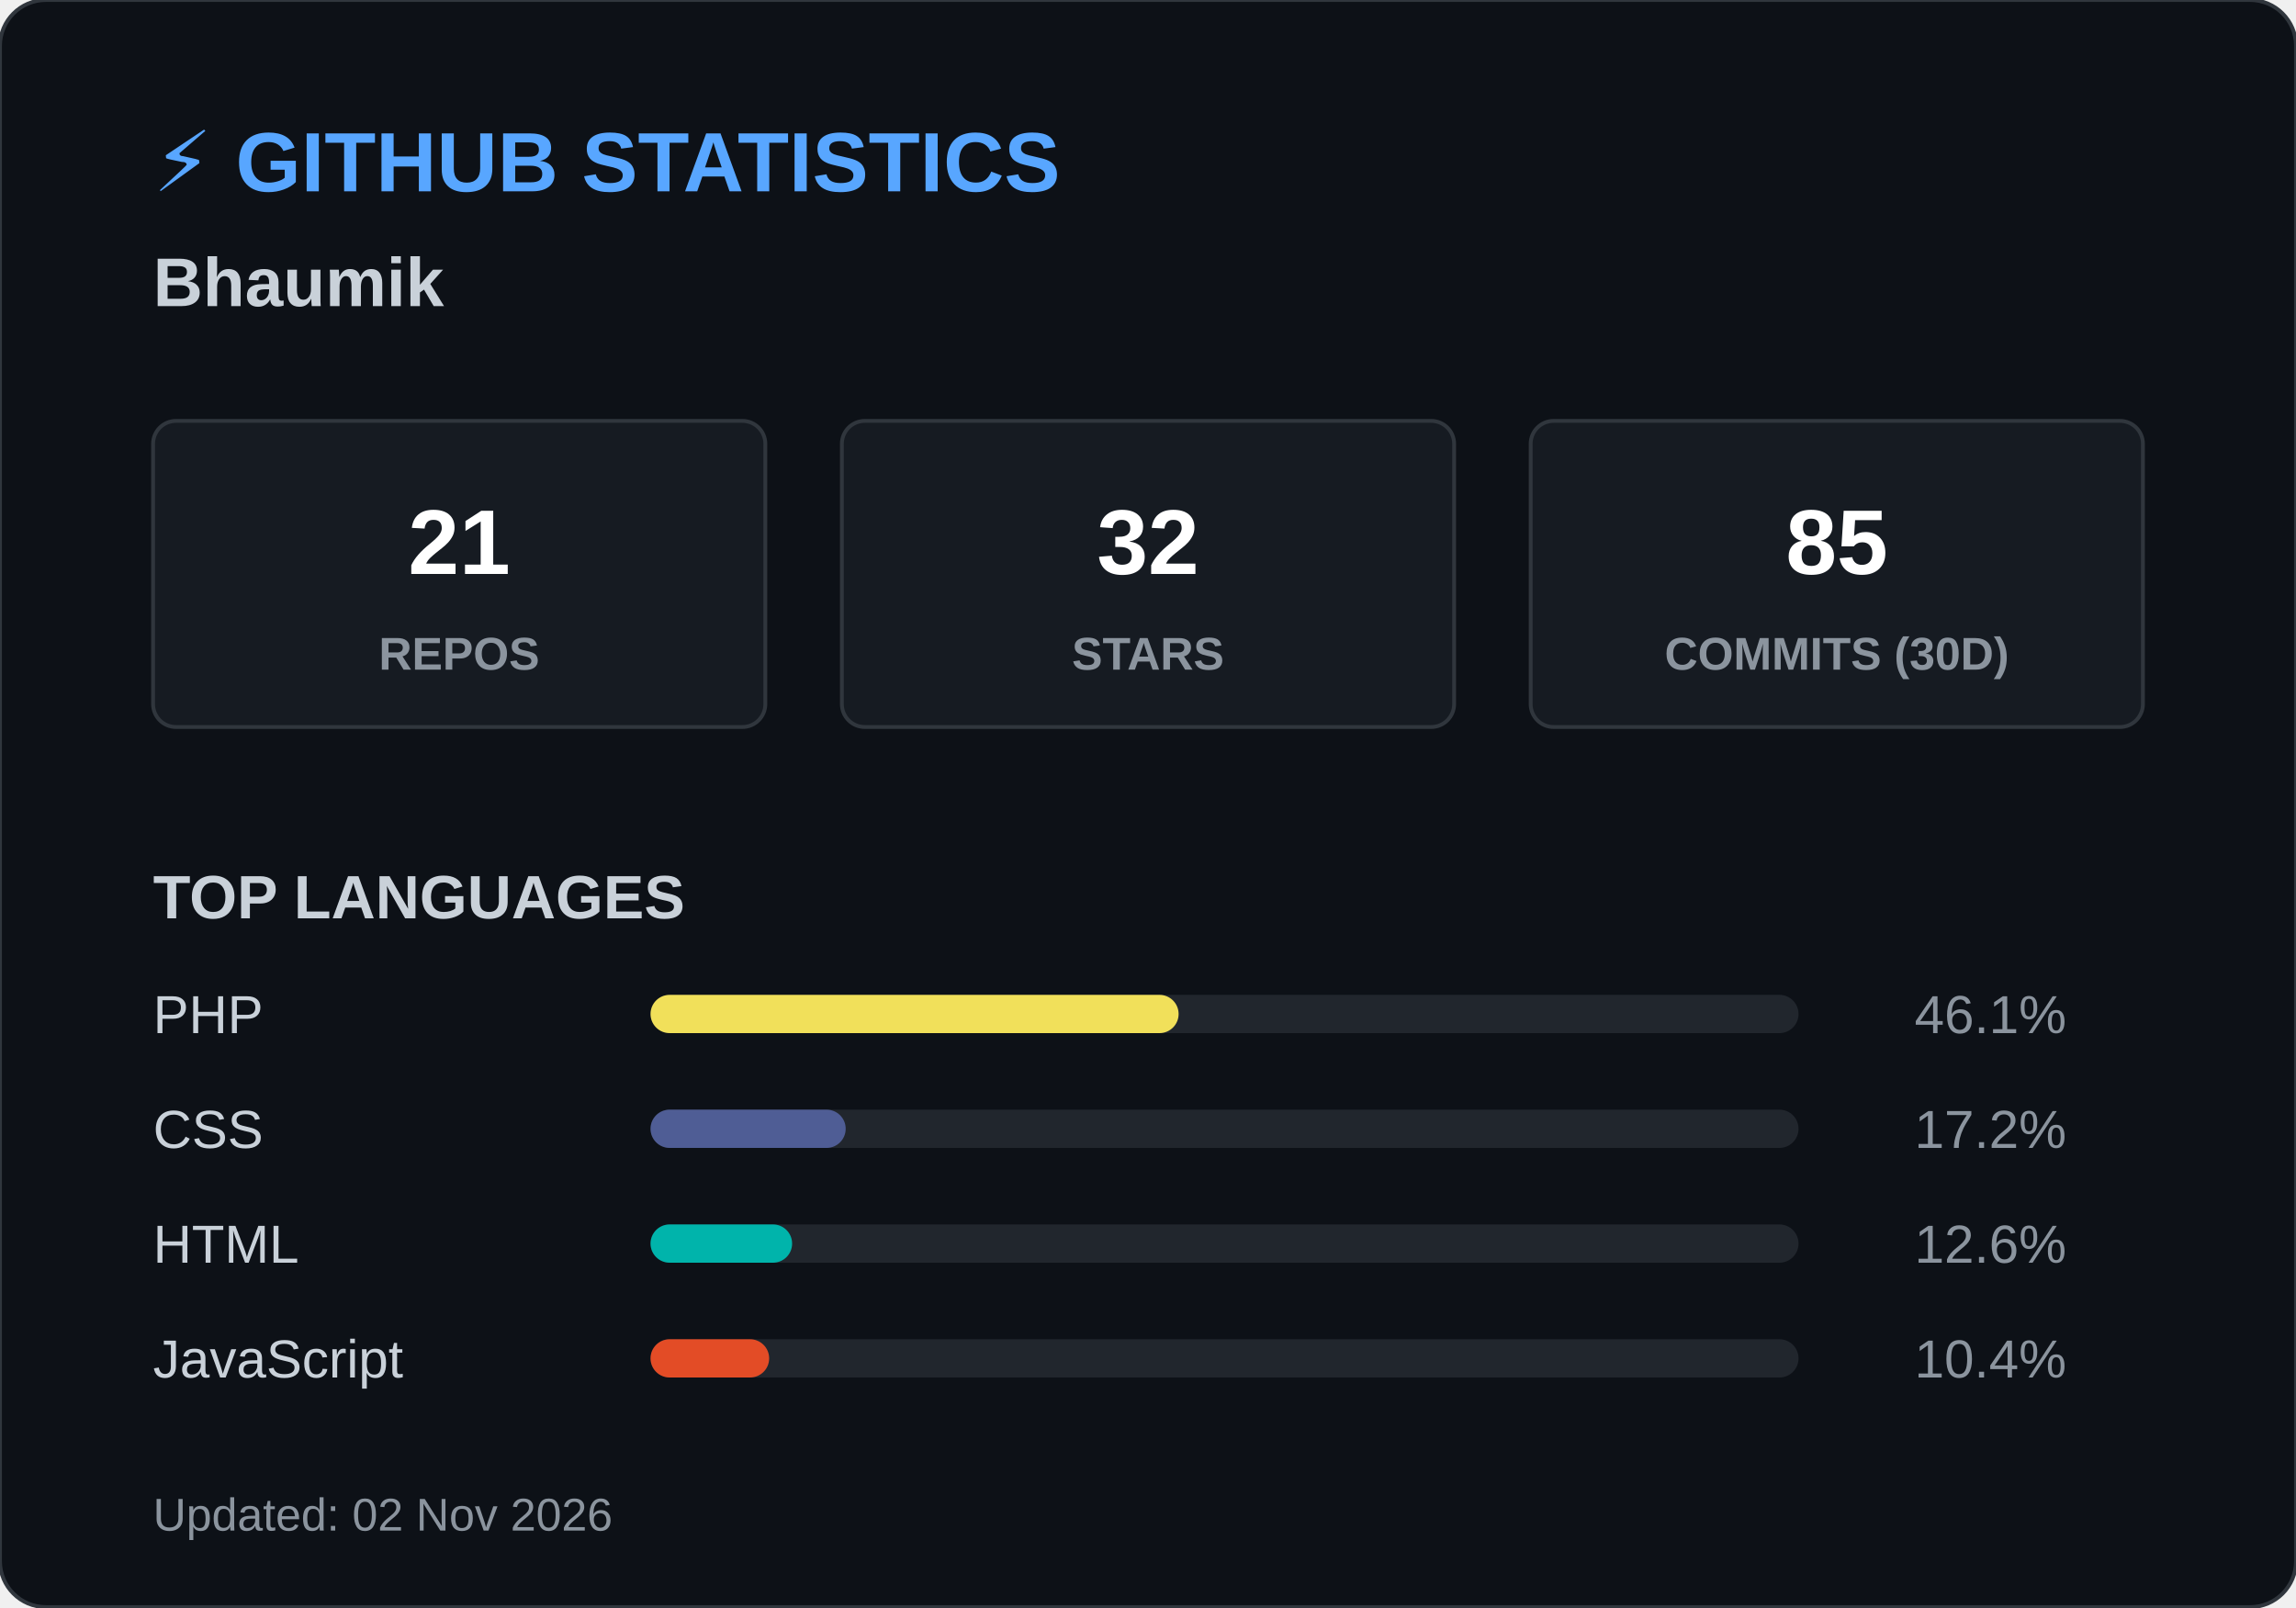
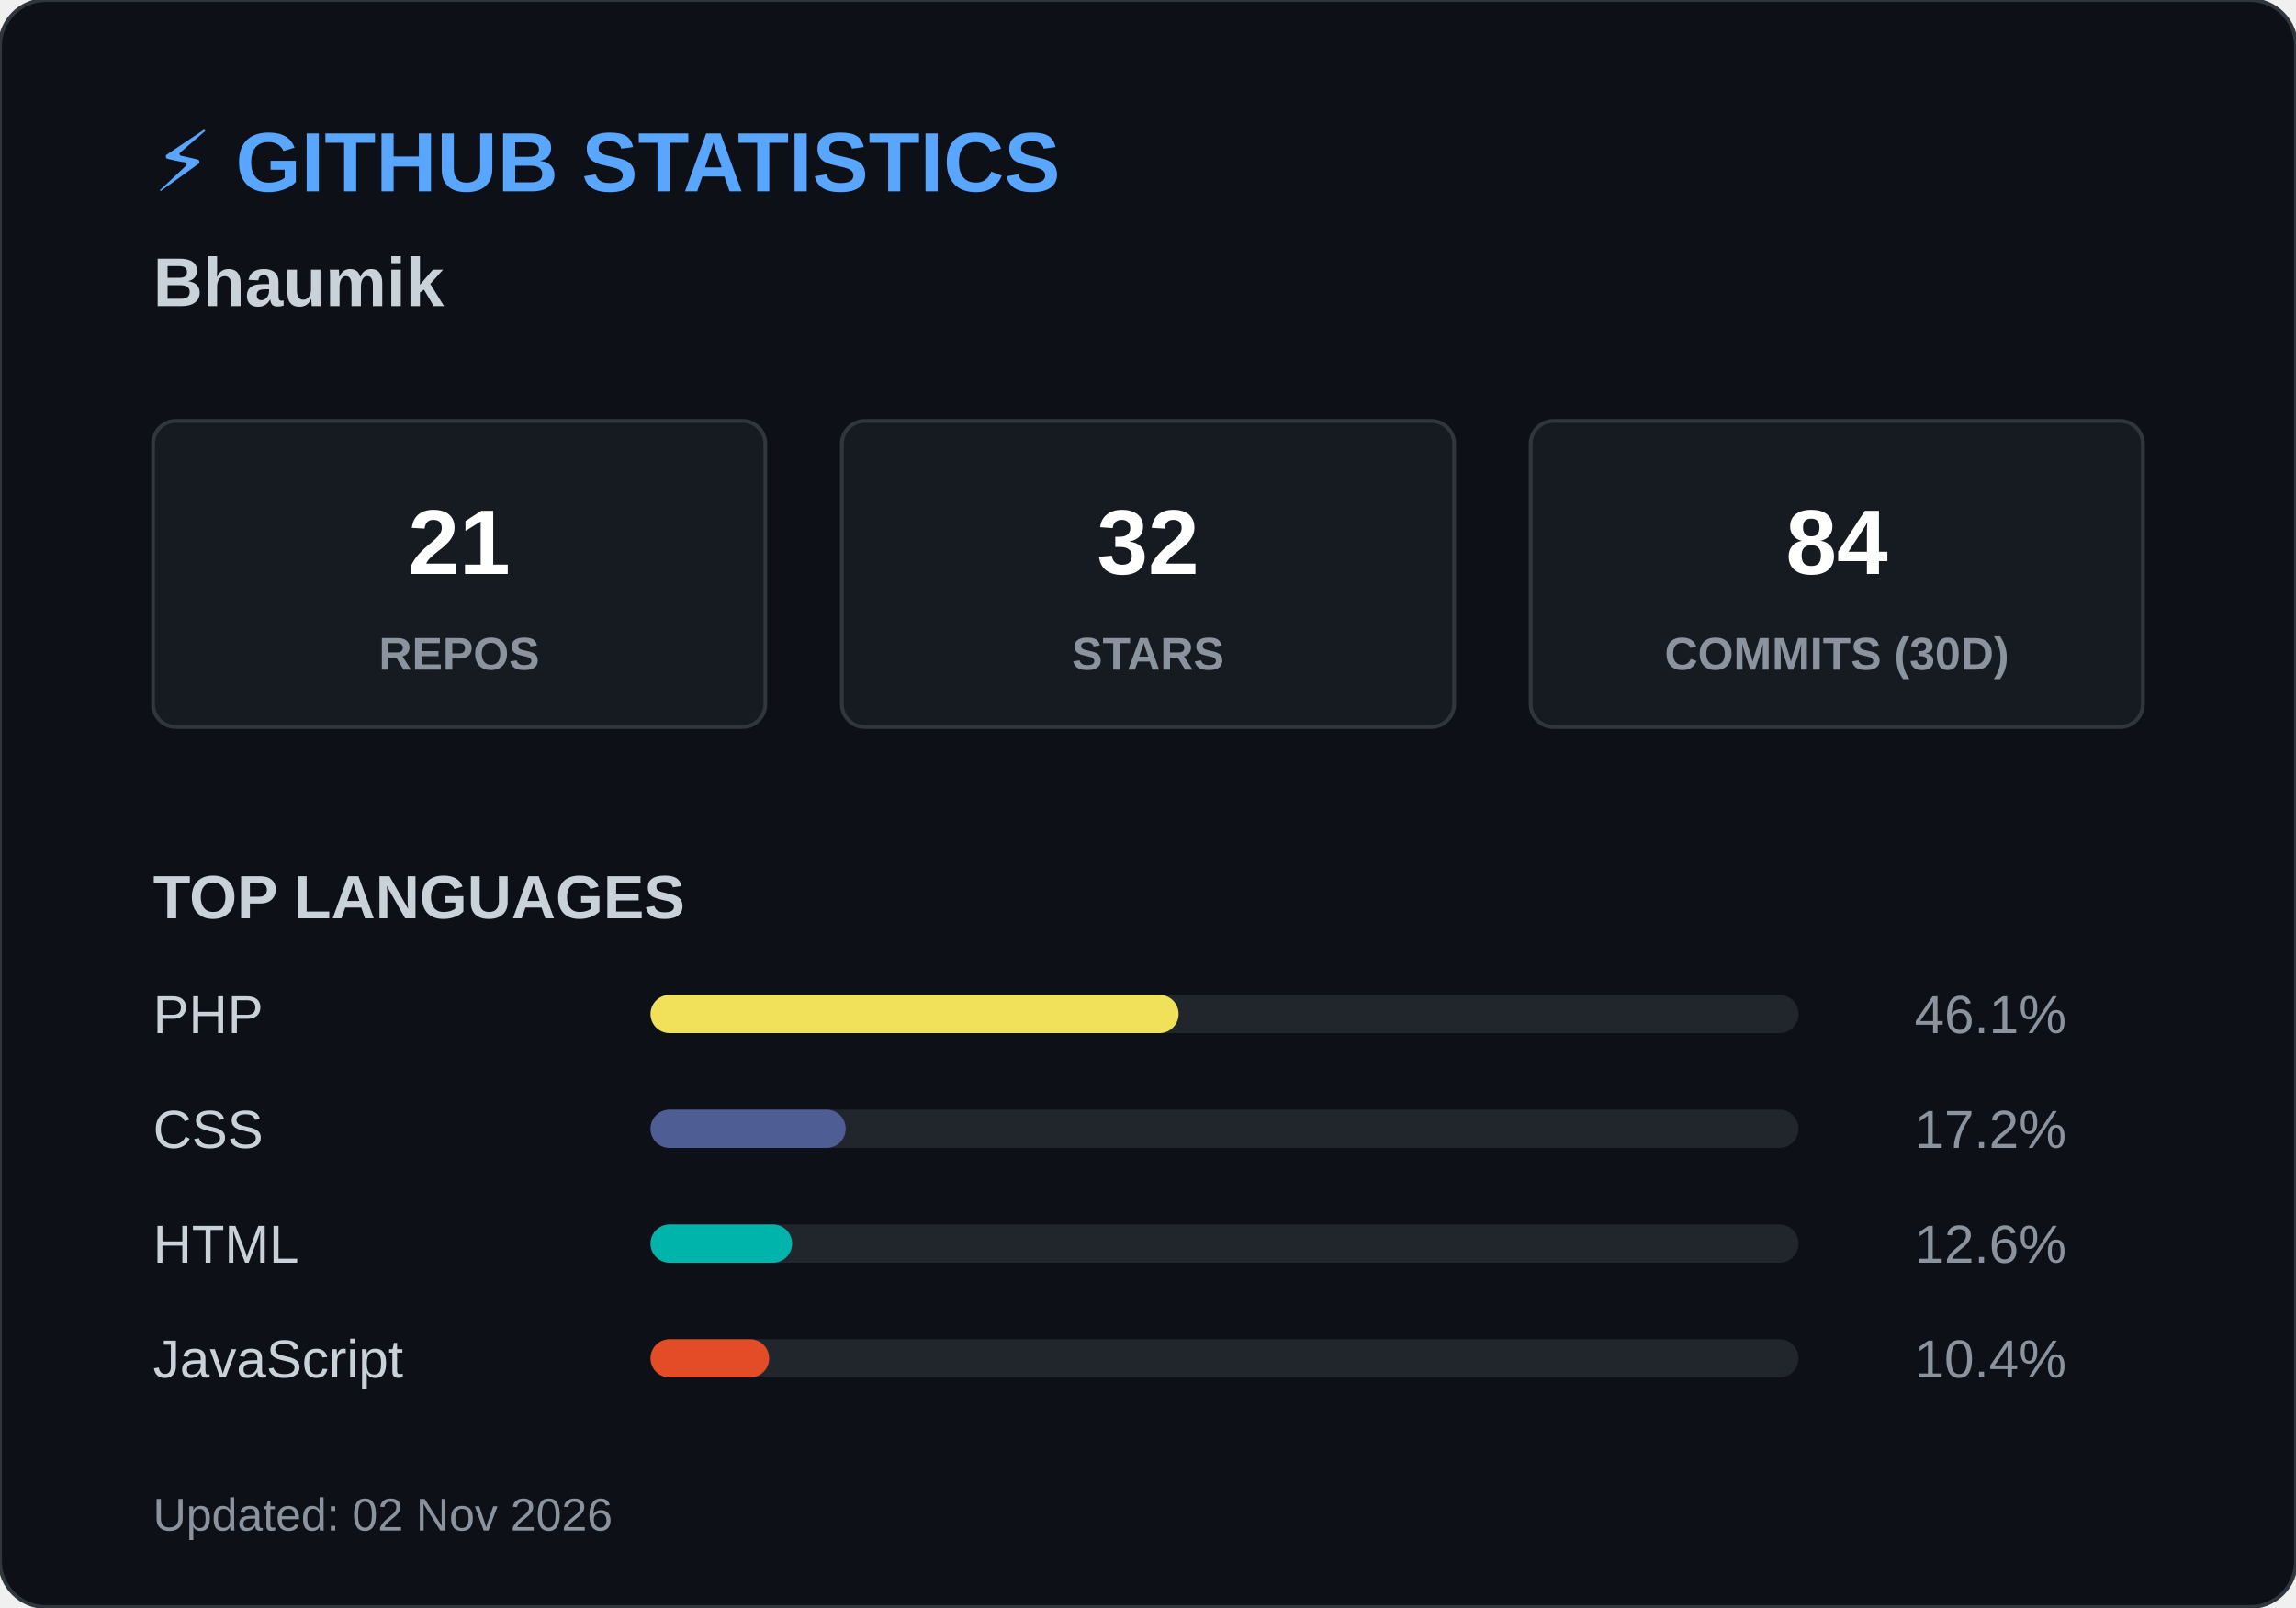
<svg xmlns="http://www.w3.org/2000/svg" width="600" height="420">
  <style>
        .header { font: bold 22px 'Segoe UI', Arial, sans-serif; fill: #58a6ff; }
        .name { font: bold 18px 'Segoe UI', Arial, sans-serif; fill: #c9d1d9; }
        .box { fill: #161b22; stroke: #30363d; stroke-width: 1; rx: 6; }
        .box-num { font: bold 24px 'Segoe UI', Arial, sans-serif; fill: #ffffff; }
        .box-text { font: 12px 'Segoe UI', Arial, sans-serif; fill: #8b949e; font-weight: bold; }
        .title { font: bold 16px 'Segoe UI', Arial, sans-serif; fill: #c9d1d9; }
        .lang-text { font: 14px 'Segoe UI', Arial, sans-serif; fill: #c9d1d9; }
        .lang-pct { font: 14px 'Segoe UI', Arial, sans-serif; fill: #8b949e; text-anchor: end; }
        .footer { font: 12px 'Segoe UI', Arial, sans-serif; fill: #8b949e; }
    </style>
  <rect width="600" height="420" rx="12" fill="#0d1117" stroke="#30363d" stroke-width="1" />
  <text x="40" y="50" class="header">⚡ GITHUB STATISTICS</text>
  <text x="40" y="80" class="name">Bhaumik </text>
  <rect x="40" y="110" width="160" height="80" class="box" />
  <text x="120" y="150" class="box-num" text-anchor="middle">21</text>
  <text x="120" y="175" class="box-text" text-anchor="middle">REPOS</text>
  <rect x="220" y="110" width="160" height="80" class="box" />
  <text x="300" y="150" class="box-num" text-anchor="middle">32</text>
  <text x="300" y="175" class="box-text" text-anchor="middle">STARS</text>
  <rect x="400" y="110" width="160" height="80" class="box" />
-   <text x="480" y="150" class="box-num" text-anchor="middle">85</text>
+   <text x="480" y="150" class="box-num" text-anchor="middle">84</text>
  <text x="480" y="175" class="box-text" text-anchor="middle">COMMITS (30D)</text>
  <text x="40" y="240" class="title">TOP LANGUAGES</text>
  <text x="40" y="270" class="lang-text">PHP</text>
  <rect x="170" y="260" width="300" height="10" rx="5" fill="#21262d" />
  <rect x="170" y="260" width="138" height="10" rx="5" fill="#f1e05a" />
  <text x="540" y="270" class="lang-pct">46.1%</text>
  <text x="40" y="300" class="lang-text">CSS</text>
  <rect x="170" y="290" width="300" height="10" rx="5" fill="#21262d" />
  <rect x="170" y="290" width="51" height="10" rx="5" fill="#4F5D95" />
  <text x="540" y="300" class="lang-pct">17.2%</text>
  <text x="40" y="330" class="lang-text">HTML</text>
  <rect x="170" y="320" width="300" height="10" rx="5" fill="#21262d" />
  <rect x="170" y="320" width="37" height="10" rx="5" fill="#00B4AB" />
  <text x="540" y="330" class="lang-pct">12.6%</text>
  <text x="40" y="360" class="lang-text">JavaScript</text>
  <rect x="170" y="350" width="300" height="10" rx="5" fill="#21262d" />
  <rect x="170" y="350" width="31" height="10" rx="5" fill="#e34c26" />
  <text x="540" y="360" class="lang-pct">10.4%</text>
  <text x="40" y="400" class="footer">Updated: 02 Nov 2026</text>
</svg>
